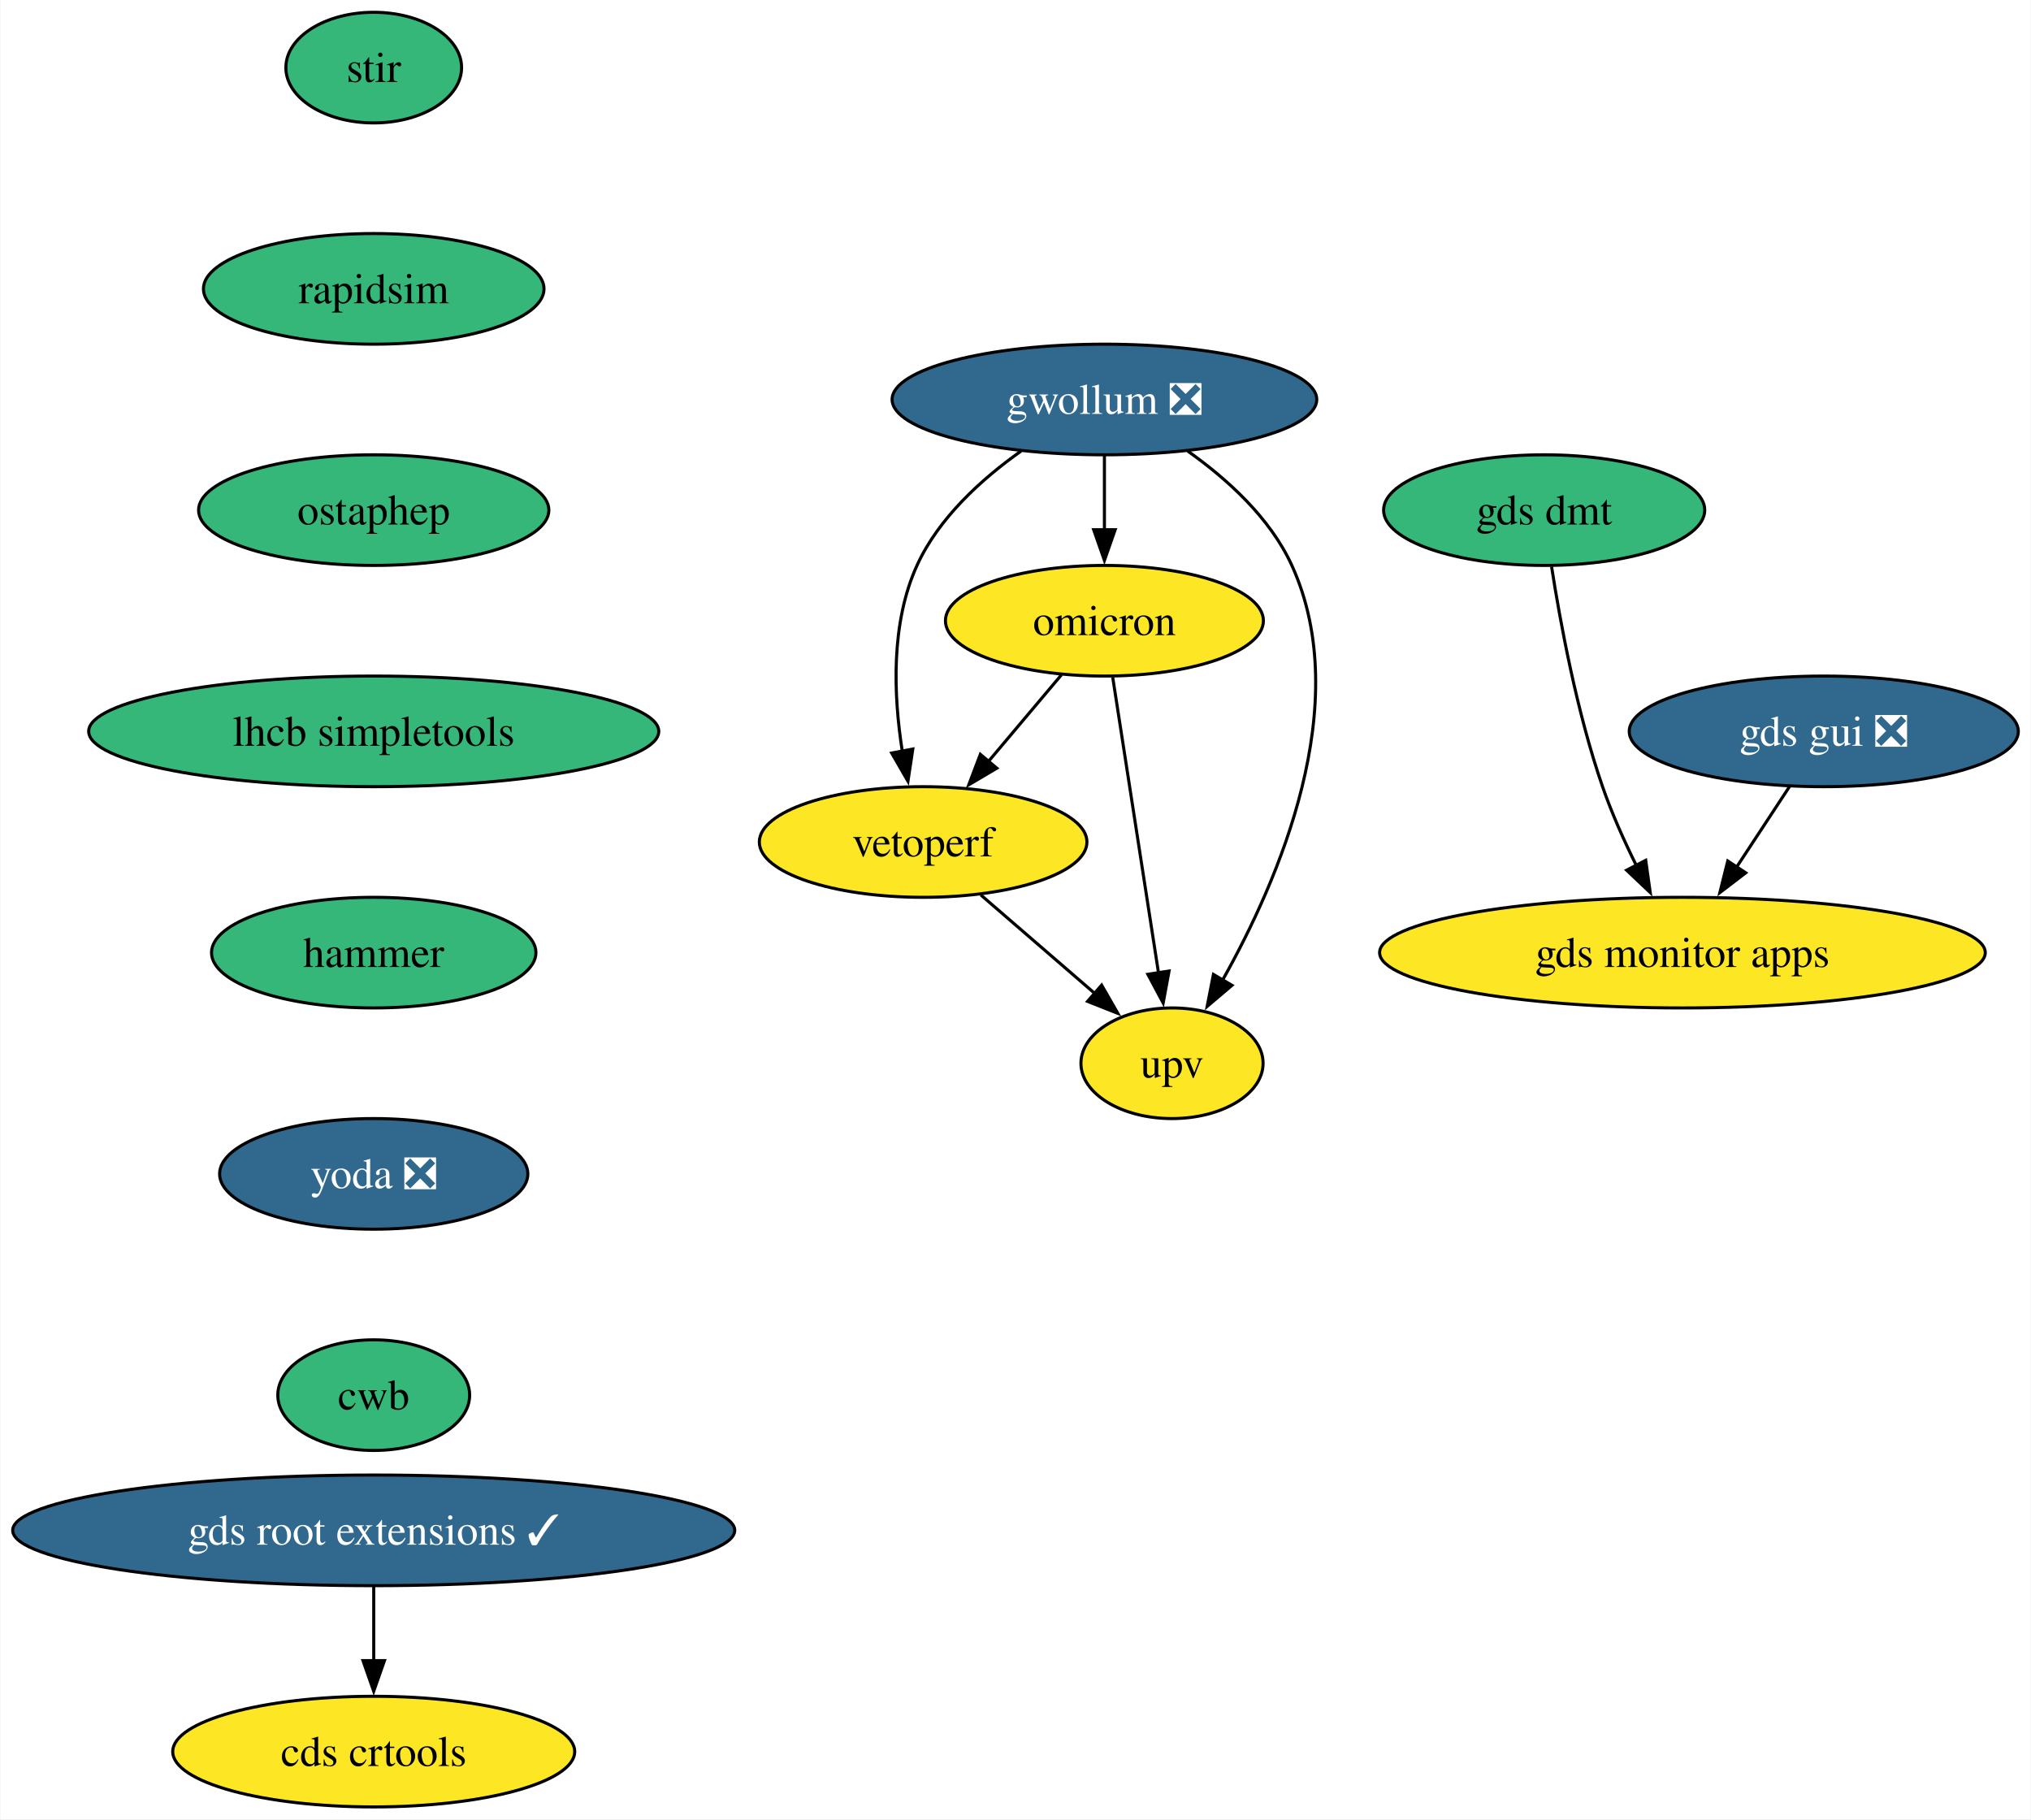
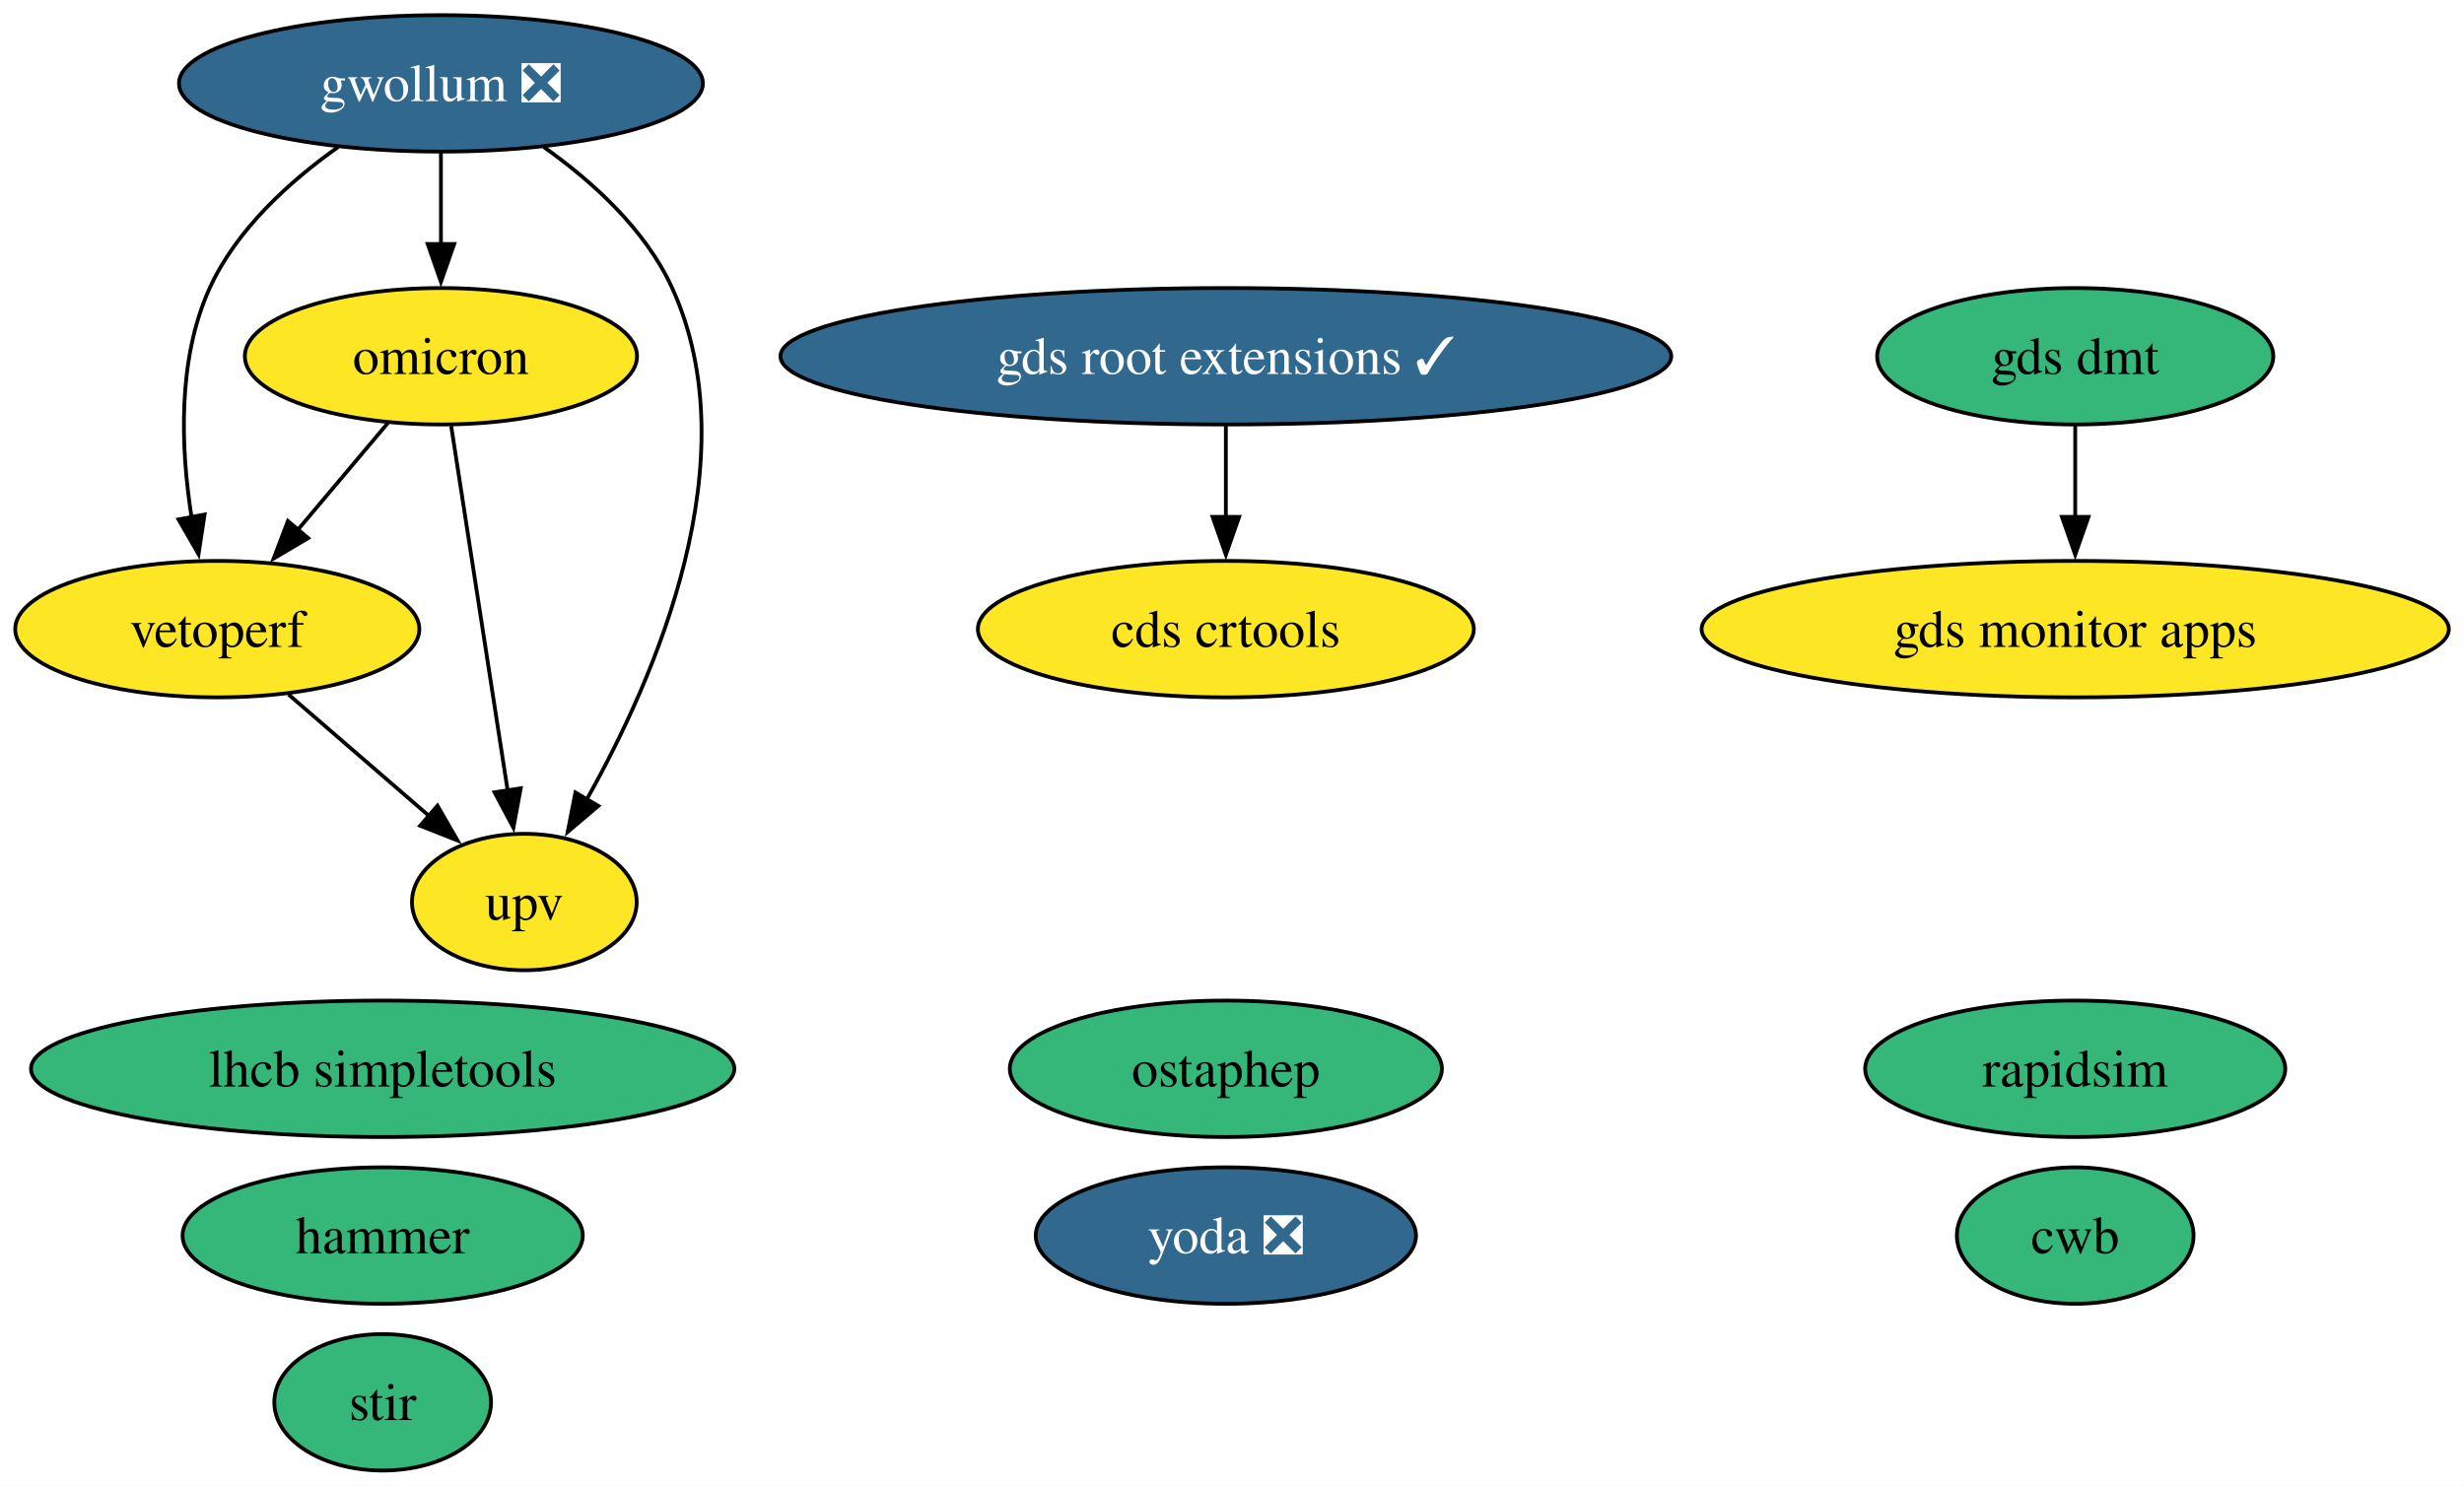
- <svg xmlns="http://www.w3.org/2000/svg" xmlns:xlink="http://www.w3.org/1999/xlink" width="661pt" height="592pt" viewBox="0.00 0.00 660.74 592.00">
-   <g id="graph0" class="graph" transform="scale(1 1) rotate(0) translate(4 588)">
-     <polygon fill="white" stroke="none" points="-4,4 -4,-588 656.74,-588 656.74,4 -4,4" />
+ <svg xmlns="http://www.w3.org/2000/svg" xmlns:xlink="http://www.w3.org/1999/xlink" width="650pt" height="392pt" viewBox="0.00 0.00 649.98 392.00">
+   <g id="graph0" class="graph" transform="scale(1 1) rotate(0) translate(4 388)">
+     <polygon fill="white" stroke="none" points="-4,4 -4,-388 645.98,-388 645.98,4 -4,4" />
    <g id="node1" class="node">
      <g id="a_node1">
        <a xlink:href="https://github.com/conda-forge/stir-feedstock" xlink:title="stir">
-           <ellipse fill="#35b779" stroke="black" cx="117.5" cy="-566" rx="28.59" ry="18" />
-           <text text-anchor="middle" x="117.5" y="-561.33" font-family="Times,serif" font-size="14.00">stir</text>
+           <ellipse fill="#35b779" stroke="black" cx="96.94" cy="-18" rx="28.59" ry="18" />
+           <text text-anchor="middle" x="96.94" y="-13.32" font-family="Times,serif" font-size="14.00">stir</text>
        </a>
      </g>
    </g>
    <g id="node2" class="node">
      <g id="a_node2">
        <a xlink:href="https://github.com/conda-forge/rapidsim-feedstock" xlink:title="rapidsim">
-           <ellipse fill="#35b779" stroke="black" cx="117.5" cy="-494" rx="55.42" ry="18" />
-           <text text-anchor="middle" x="117.5" y="-489.32" font-family="Times,serif" font-size="14.00">rapidsim</text>
+           <ellipse fill="#35b779" stroke="black" cx="543.43" cy="-106" rx="55.42" ry="18" />
+           <text text-anchor="middle" x="543.43" y="-101.33" font-family="Times,serif" font-size="14.00">rapidsim</text>
        </a>
      </g>
    </g>
    <g id="node3" class="node">
      <g id="a_node3">
        <a xlink:href="https://github.com/conda-forge/ostaphep-feedstock" xlink:title="ostaphep">
-           <ellipse fill="#35b779" stroke="black" cx="117.5" cy="-422" rx="57" ry="18" />
-           <text text-anchor="middle" x="117.5" y="-417.32" font-family="Times,serif" font-size="14.00">ostaphep</text>
+           <ellipse fill="#35b779" stroke="black" cx="319.37" cy="-106" rx="57" ry="18" />
+           <text text-anchor="middle" x="319.37" y="-101.33" font-family="Times,serif" font-size="14.00">ostaphep</text>
        </a>
      </g>
    </g>
    <g id="node4" class="node">
      <g id="a_node4">
        <a xlink:href="https://github.com/conda-forge/lhcb-simpletools-feedstock" xlink:title="lhcb simpletools">
-           <ellipse fill="#35b779" stroke="black" cx="117.5" cy="-350" rx="92.77" ry="18" />
-           <text text-anchor="middle" x="117.5" y="-345.32" font-family="Times,serif" font-size="14.00">lhcb simpletools</text>
+           <ellipse fill="#35b779" stroke="black" cx="96.94" cy="-106" rx="92.77" ry="18" />
+           <text text-anchor="middle" x="96.94" y="-101.33" font-family="Times,serif" font-size="14.00">lhcb simpletools</text>
        </a>
      </g>
    </g>
    <g id="node5" class="node">
      <g id="a_node5">
+         <a xlink:href="https://github.com/conda-forge/gwollum-feedstock/pull/60" xlink:title="gwollum ❎">
+           <ellipse fill="#31688e" stroke="black" cx="112.31" cy="-366" rx="69.1" ry="18" />
+           <text text-anchor="middle" x="112.31" y="-361.32" font-family="Times,serif" font-size="14.00" fill="white">gwollum ❎</text>
+         </a>
+       </g>
+     </g>
+     <g id="node6" class="node">
+       <g id="a_node6">
+         <a xlink:href="https://github.com/conda-forge/omicron-feedstock" xlink:title="omicron">
+           <ellipse fill="#fde725" stroke="black" cx="112.31" cy="-294" rx="51.73" ry="18" />
+           <text text-anchor="middle" x="112.31" y="-289.32" font-family="Times,serif" font-size="14.00">omicron</text>
+         </a>
+       </g>
+     </g>
+     <g id="edge1" class="edge">
+       <path fill="none" stroke="black" d="M112.31,-347.7C112.31,-340.41 112.31,-331.73 112.31,-323.54" />
+       <polygon fill="black" stroke="black" points="115.81,-323.62 112.31,-313.62 108.81,-323.62 115.81,-323.62" />
+     </g>
+     <g id="node11" class="node">
+       <g id="a_node11">
+         <a xlink:href="https://github.com/conda-forge/vetoperf-feedstock" xlink:title="vetoperf">
+           <ellipse fill="#fde725" stroke="black" cx="53.31" cy="-222" rx="53.31" ry="18" />
+           <text text-anchor="middle" x="53.31" y="-217.32" font-family="Times,serif" font-size="14.00">vetoperf</text>
+         </a>
+       </g>
+     </g>
+     <g id="edge3" class="edge">
+       <path fill="none" stroke="black" d="M85.19,-349.21C72.37,-340.13 58.35,-327.45 51.31,-312 42.73,-293.17 43.67,-269.69 46.52,-251.58" />
+       <polygon fill="black" stroke="black" points="49.96,-252.25 48.37,-241.77 43.08,-250.95 49.96,-252.25" />
+     </g>
+     <g id="node12" class="node">
+       <g id="a_node12">
+         <a xlink:href="https://github.com/conda-forge/upv-feedstock" xlink:title="upv">
+           <ellipse fill="#fde725" stroke="black" cx="134.31" cy="-150" rx="29.64" ry="18" />
+           <text text-anchor="middle" x="134.31" y="-145.32" font-family="Times,serif" font-size="14.00">upv</text>
+         </a>
+       </g>
+     </g>
+     <g id="edge2" class="edge">
+       <path fill="none" stroke="black" d="M139.44,-349.21C152.26,-340.13 166.27,-327.45 173.31,-312 193.87,-266.9 169.07,-209.55 150.67,-176.89" />
+       <polygon fill="black" stroke="black" points="153.83,-175.36 145.75,-168.51 147.79,-178.9 153.83,-175.36" />
+     </g>
+     <g id="edge5" class="edge">
+       <path fill="none" stroke="black" d="M98.33,-276.41C91.2,-267.95 82.39,-257.49 74.45,-248.08" />
+       <polygon fill="black" stroke="black" points="77.29,-246.02 68.17,-240.63 71.94,-250.53 77.29,-246.02" />
+     </g>
+     <g id="edge4" class="edge">
+       <path fill="none" stroke="black" d="M115.01,-275.59C118.72,-251.61 125.46,-208.14 129.91,-179.42" />
+       <polygon fill="black" stroke="black" points="133.36,-180.02 131.43,-169.61 126.44,-178.95 133.36,-180.02" />
+     </g>
+     <g id="node7" class="node">
+       <g id="a_node7">
        <a xlink:href="https://github.com/conda-forge/hammer-feedstock" xlink:title="hammer">
-           <ellipse fill="#35b779" stroke="black" cx="117.5" cy="-278" rx="52.79" ry="18" />
-           <text text-anchor="middle" x="117.5" y="-273.32" font-family="Times,serif" font-size="14.00">hammer</text>
+           <ellipse fill="#35b779" stroke="black" cx="96.94" cy="-62" rx="52.79" ry="18" />
+           <text text-anchor="middle" x="96.94" y="-57.33" font-family="Times,serif" font-size="14.00">hammer</text>
+         </a>
+       </g>
+     </g>
+     <g id="node8" class="node">
+       <g id="a_node8">
+         <a xlink:href="https://github.com/conda-forge/yoda-feedstock/pull/43" xlink:title="yoda ❎">
+           <ellipse fill="#31688e" stroke="black" cx="319.37" cy="-62" rx="50.16" ry="18" />
+           <text text-anchor="middle" x="319.37" y="-57.33" font-family="Times,serif" font-size="14.00" fill="white">yoda ❎</text>
+         </a>
+       </g>
+     </g>
+     <g id="node9" class="node">
+       <g id="a_node9">
+         <a xlink:href="https://github.com/conda-forge/gds-root-extensions-feedstock/pull/34" xlink:title="gds root extensions ✓">
+           <ellipse fill="#31688e" stroke="black" cx="319.37" cy="-294" rx="117.5" ry="18" />
+           <text text-anchor="middle" x="319.37" y="-289.32" font-family="Times,serif" font-size="14.00" fill="white">gds root extensions ✓</text>
        </a>
      </g>
    </g>
    <g id="node10" class="node">
      <g id="a_node10">
-         <a xlink:href="https://github.com/conda-forge/yoda-feedstock/pull/43" xlink:title="yoda ❎">
-           <ellipse fill="#31688e" stroke="black" cx="117.5" cy="-206" rx="50.16" ry="18" />
-           <text text-anchor="middle" x="117.5" y="-201.33" font-family="Times,serif" font-size="14.00" fill="white">yoda ❎</text>
-         </a>
-       </g>
-     </g>
-     <g id="node6" class="node">
-       <g id="a_node6">
-         <a xlink:href="https://github.com/conda-forge/gwollum-feedstock/pull/60" xlink:title="gwollum ❎">
-           <ellipse fill="#31688e" stroke="black" cx="355.31" cy="-458" rx="69.1" ry="18" />
-           <text text-anchor="middle" x="355.31" y="-453.32" font-family="Times,serif" font-size="14.00" fill="white">gwollum ❎</text>
-         </a>
-       </g>
-     </g>
-     <g id="node7" class="node">
-       <g id="a_node7">
-         <a xlink:href="https://github.com/conda-forge/omicron-feedstock" xlink:title="omicron">
-           <ellipse fill="#fde725" stroke="black" cx="355.31" cy="-386" rx="51.74" ry="18" />
-           <text text-anchor="middle" x="355.31" y="-381.32" font-family="Times,serif" font-size="14.00">omicron</text>
-         </a>
-       </g>
-     </g>
-     <g id="edge5" class="edge">
-       <path fill="none" stroke="black" d="M355.31,-439.7C355.31,-432.41 355.31,-423.73 355.31,-415.54" />
-       <polygon fill="black" stroke="black" points="358.81,-415.62 355.31,-405.62 351.81,-415.62 358.81,-415.62" />
-     </g>
-     <g id="node8" class="node">
-       <g id="a_node8">
-         <a xlink:href="https://github.com/conda-forge/vetoperf-feedstock" xlink:title="vetoperf">
-           <ellipse fill="#fde725" stroke="black" cx="296.31" cy="-314" rx="53.31" ry="18" />
-           <text text-anchor="middle" x="296.31" y="-309.32" font-family="Times,serif" font-size="14.00">vetoperf</text>
+         <a xlink:href="https://github.com/conda-forge/cds-crtools-feedstock" xlink:title="cds crtools">
+           <ellipse fill="#fde725" stroke="black" cx="319.37" cy="-222" rx="65.41" ry="18" />
+           <text text-anchor="middle" x="319.37" y="-217.32" font-family="Times,serif" font-size="14.00">cds crtools</text>
        </a>
      </g>
    </g>
    <g id="edge6" class="edge">
-       <path fill="none" stroke="black" d="M328.18,-441.21C315.36,-432.13 301.35,-419.45 294.31,-404 285.72,-385.17 286.67,-361.69 289.52,-343.58" />
-       <polygon fill="black" stroke="black" points="292.95,-344.25 291.37,-333.77 286.07,-342.95 292.95,-344.25" />
+       <path fill="none" stroke="black" d="M319.37,-275.7C319.37,-268.41 319.37,-259.73 319.37,-251.54" />
+       <polygon fill="black" stroke="black" points="322.87,-251.62 319.37,-241.62 315.87,-251.62 322.87,-251.62" />
    </g>
-     <g id="node9" class="node">
-       <g id="a_node9">
-         <a xlink:href="https://github.com/conda-forge/upv-feedstock" xlink:title="upv">
-           <ellipse fill="#fde725" stroke="black" cx="377.31" cy="-242" rx="29.64" ry="18" />
-           <text text-anchor="middle" x="377.31" y="-237.32" font-family="Times,serif" font-size="14.00">upv</text>
+     <g id="edge7" class="edge">
+       <path fill="none" stroke="black" d="M72.1,-204.76C83.12,-195.24 97.19,-183.08 109.16,-172.73" />
+       <polygon fill="black" stroke="black" points="111.4,-175.43 116.68,-166.24 106.82,-170.13 111.4,-175.43" />
+     </g>
+     <g id="node13" class="node">
+       <g id="a_node13">
+         <a xlink:href="https://github.com/conda-forge/cwb-feedstock" xlink:title="cwb">
+           <ellipse fill="#35b779" stroke="black" cx="543.43" cy="-62" rx="31.22" ry="18" />
+           <text text-anchor="middle" x="543.43" y="-57.33" font-family="Times,serif" font-size="14.00">cwb</text>
        </a>
      </g>
    </g>
-     <g id="edge7" class="edge">
-       <path fill="none" stroke="black" d="M382.43,-441.21C395.25,-432.13 409.27,-419.45 416.31,-404 436.87,-358.9 412.07,-301.55 393.67,-268.89" />
-       <polygon fill="black" stroke="black" points="396.83,-267.36 388.75,-260.51 390.79,-270.9 396.83,-267.36" />
-     </g>
-     <g id="edge8" class="edge">
-       <path fill="none" stroke="black" d="M341.33,-368.41C334.2,-359.95 325.38,-349.49 317.45,-340.08" />
-       <polygon fill="black" stroke="black" points="320.29,-338.02 311.17,-332.63 314.93,-342.53 320.29,-338.02" />
-     </g>
-     <g id="edge9" class="edge">
-       <path fill="none" stroke="black" d="M358.01,-367.59C361.72,-343.61 368.46,-300.14 372.91,-271.42" />
-       <polygon fill="black" stroke="black" points="376.35,-272.02 374.43,-261.61 369.44,-270.95 376.35,-272.02" />
-     </g>
-     <g id="edge10" class="edge">
-       <path fill="none" stroke="black" d="M315.09,-296.76C326.12,-287.24 340.19,-275.08 352.16,-264.73" />
-       <polygon fill="black" stroke="black" points="354.4,-267.43 359.67,-258.24 349.82,-262.13 354.4,-267.43" />
-     </g>
-     <g id="node11" class="node">
-       <g id="a_node11">
-         <a xlink:href="https://github.com/conda-forge/cwb-feedstock" xlink:title="cwb">
-           <ellipse fill="#35b779" stroke="black" cx="117.5" cy="-134" rx="31.22" ry="18" />
-           <text text-anchor="middle" x="117.5" y="-129.32" font-family="Times,serif" font-size="14.00">cwb</text>
-         </a>
-       </g>
-     </g>
-     <g id="node12" class="node">
-       <g id="a_node12">
-         <a xlink:href="https://github.com/conda-forge/gds-root-extensions-feedstock/pull/34" xlink:title="gds root extensions ✓">
-           <ellipse fill="#31688e" stroke="black" cx="117.5" cy="-90" rx="117.5" ry="18" />
-           <text text-anchor="middle" x="117.5" y="-85.33" font-family="Times,serif" font-size="14.00" fill="white">gds root extensions ✓</text>
-         </a>
-       </g>
-     </g>
-     <g id="node13" class="node">
-       <g id="a_node13">
-         <a xlink:href="https://github.com/conda-forge/cds-crtools-feedstock" xlink:title="cds crtools">
-           <ellipse fill="#fde725" stroke="black" cx="117.5" cy="-18" rx="65.41" ry="18" />
-           <text text-anchor="middle" x="117.5" y="-13.32" font-family="Times,serif" font-size="14.00">cds crtools</text>
-         </a>
-       </g>
-     </g>
-     <g id="edge13" class="edge">
-       <path fill="none" stroke="black" d="M117.5,-71.7C117.5,-64.41 117.5,-55.73 117.5,-47.54" />
-       <polygon fill="black" stroke="black" points="121,-47.62 117.5,-37.62 114,-47.62 121,-47.62" />
-     </g>
    <g id="node14" class="node">
      <g id="a_node14">
-         <a xlink:href="https://github.com/conda-forge/gds-gui-feedstock/pull/25" xlink:title="gds gui ❎">
-           <ellipse fill="#31688e" stroke="black" cx="589.43" cy="-350" rx="63.31" ry="18" />
-           <text text-anchor="middle" x="589.43" y="-345.32" font-family="Times,serif" font-size="14.00" fill="white">gds gui ❎</text>
+         <a xlink:href="https://github.com/conda-forge/gds-monitor-apps-feedstock" xlink:title="gds monitor apps">
+           <ellipse fill="#fde725" stroke="black" cx="543.43" cy="-222" rx="98.56" ry="18" />
+           <text text-anchor="middle" x="543.43" y="-217.32" font-family="Times,serif" font-size="14.00">gds monitor apps</text>
        </a>
      </g>
    </g>
    <g id="node15" class="node">
      <g id="a_node15">
-         <a xlink:href="https://github.com/conda-forge/gds-monitor-apps-feedstock" xlink:title="gds monitor apps">
-           <ellipse fill="#fde725" stroke="black" cx="543.43" cy="-278" rx="98.56" ry="18" />
-           <text text-anchor="middle" x="543.43" y="-273.32" font-family="Times,serif" font-size="14.00">gds monitor apps</text>
+         <a xlink:href="https://github.com/conda-forge/gds-dmt-feedstock" xlink:title="gds dmt">
+           <ellipse fill="#35b779" stroke="black" cx="543.43" cy="-294" rx="52.26" ry="18" />
+           <text text-anchor="middle" x="543.43" y="-289.32" font-family="Times,serif" font-size="14.00">gds dmt</text>
        </a>
      </g>
    </g>
-     <g id="edge14" class="edge">
-       <path fill="none" stroke="black" d="M578.29,-332.05C573.11,-324.18 566.83,-314.62 561.03,-305.79" />
-       <polygon fill="black" stroke="black" points="564.03,-303.98 555.61,-297.54 558.18,-307.82 564.03,-303.98" />
-     </g>
-     <g id="node16" class="node">
-       <g id="a_node16">
-         <a xlink:href="https://github.com/conda-forge/gds-dmt-feedstock" xlink:title="gds dmt">
-           <ellipse fill="#35b779" stroke="black" cx="498.43" cy="-422" rx="52.26" ry="18" />
-           <text text-anchor="middle" x="498.43" y="-417.32" font-family="Times,serif" font-size="14.00">gds dmt</text>
-         </a>
-       </g>
-     </g>
-     <g id="edge15" class="edge">
-       <path fill="none" stroke="black" d="M500.84,-403.6C503.67,-385.4 509.06,-356.19 517.43,-332 520.41,-323.38 524.46,-314.35 528.48,-306.23" />
-       <polygon fill="black" stroke="black" points="531.48,-308.04 532.95,-297.55 525.26,-304.83 531.48,-308.04" />
+     <g id="edge8" class="edge">
+       <path fill="none" stroke="black" d="M543.43,-275.7C543.43,-268.41 543.43,-259.73 543.43,-251.54" />
+       <polygon fill="black" stroke="black" points="546.93,-251.62 543.43,-241.62 539.93,-251.62 546.93,-251.62" />
    </g>
  </g>
</svg>
